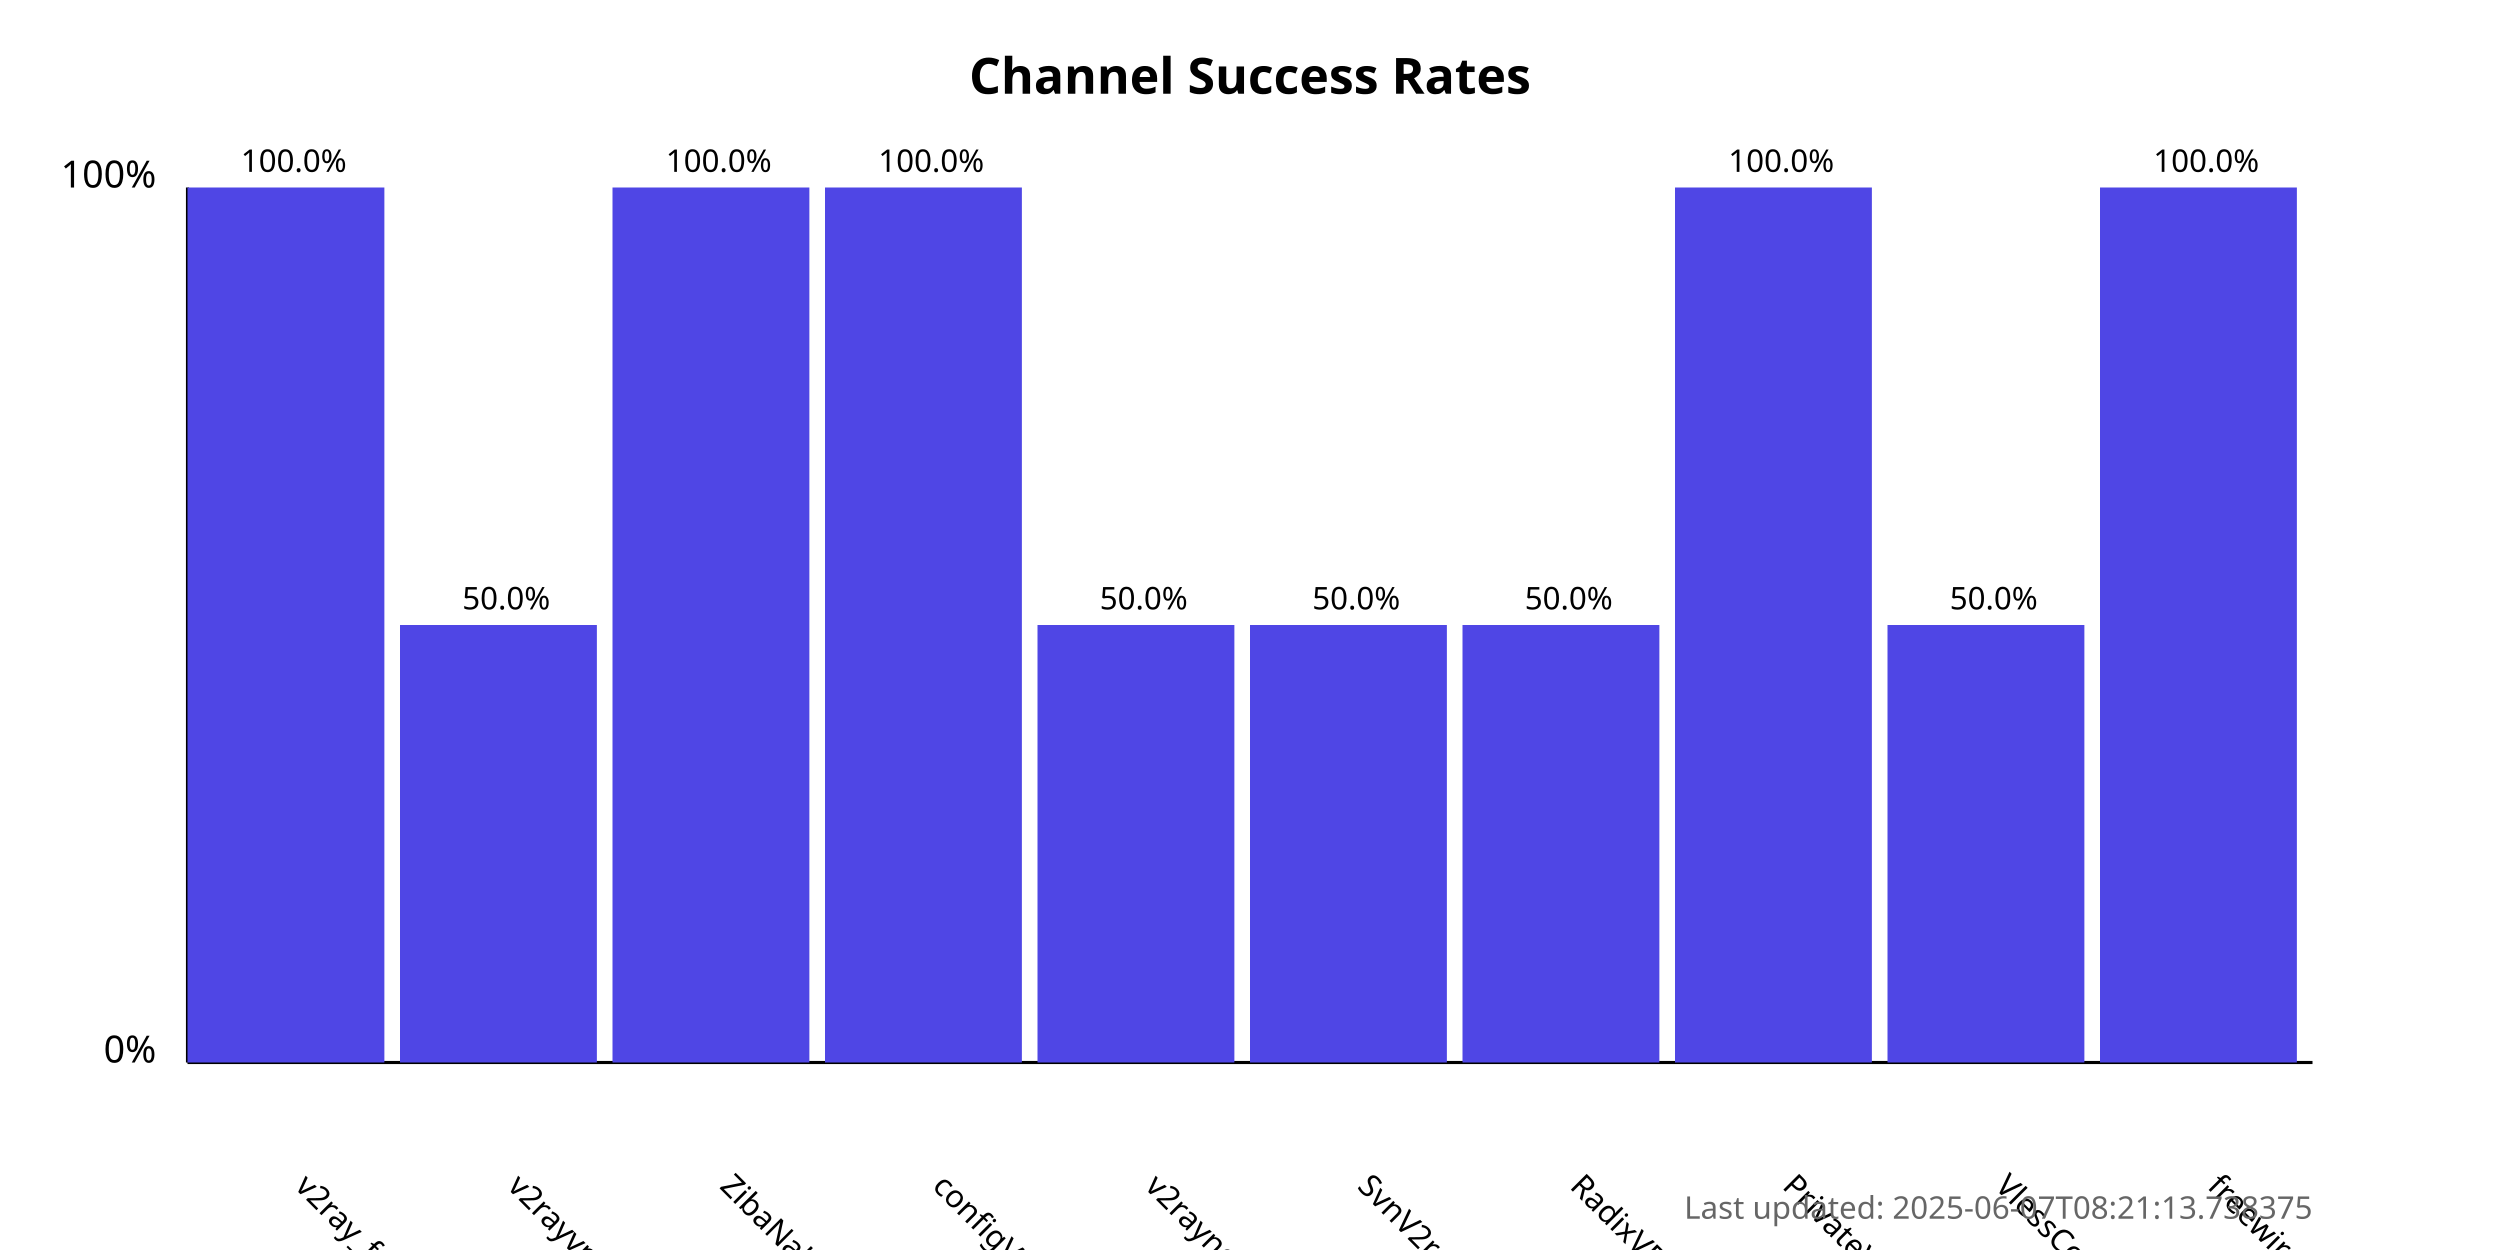
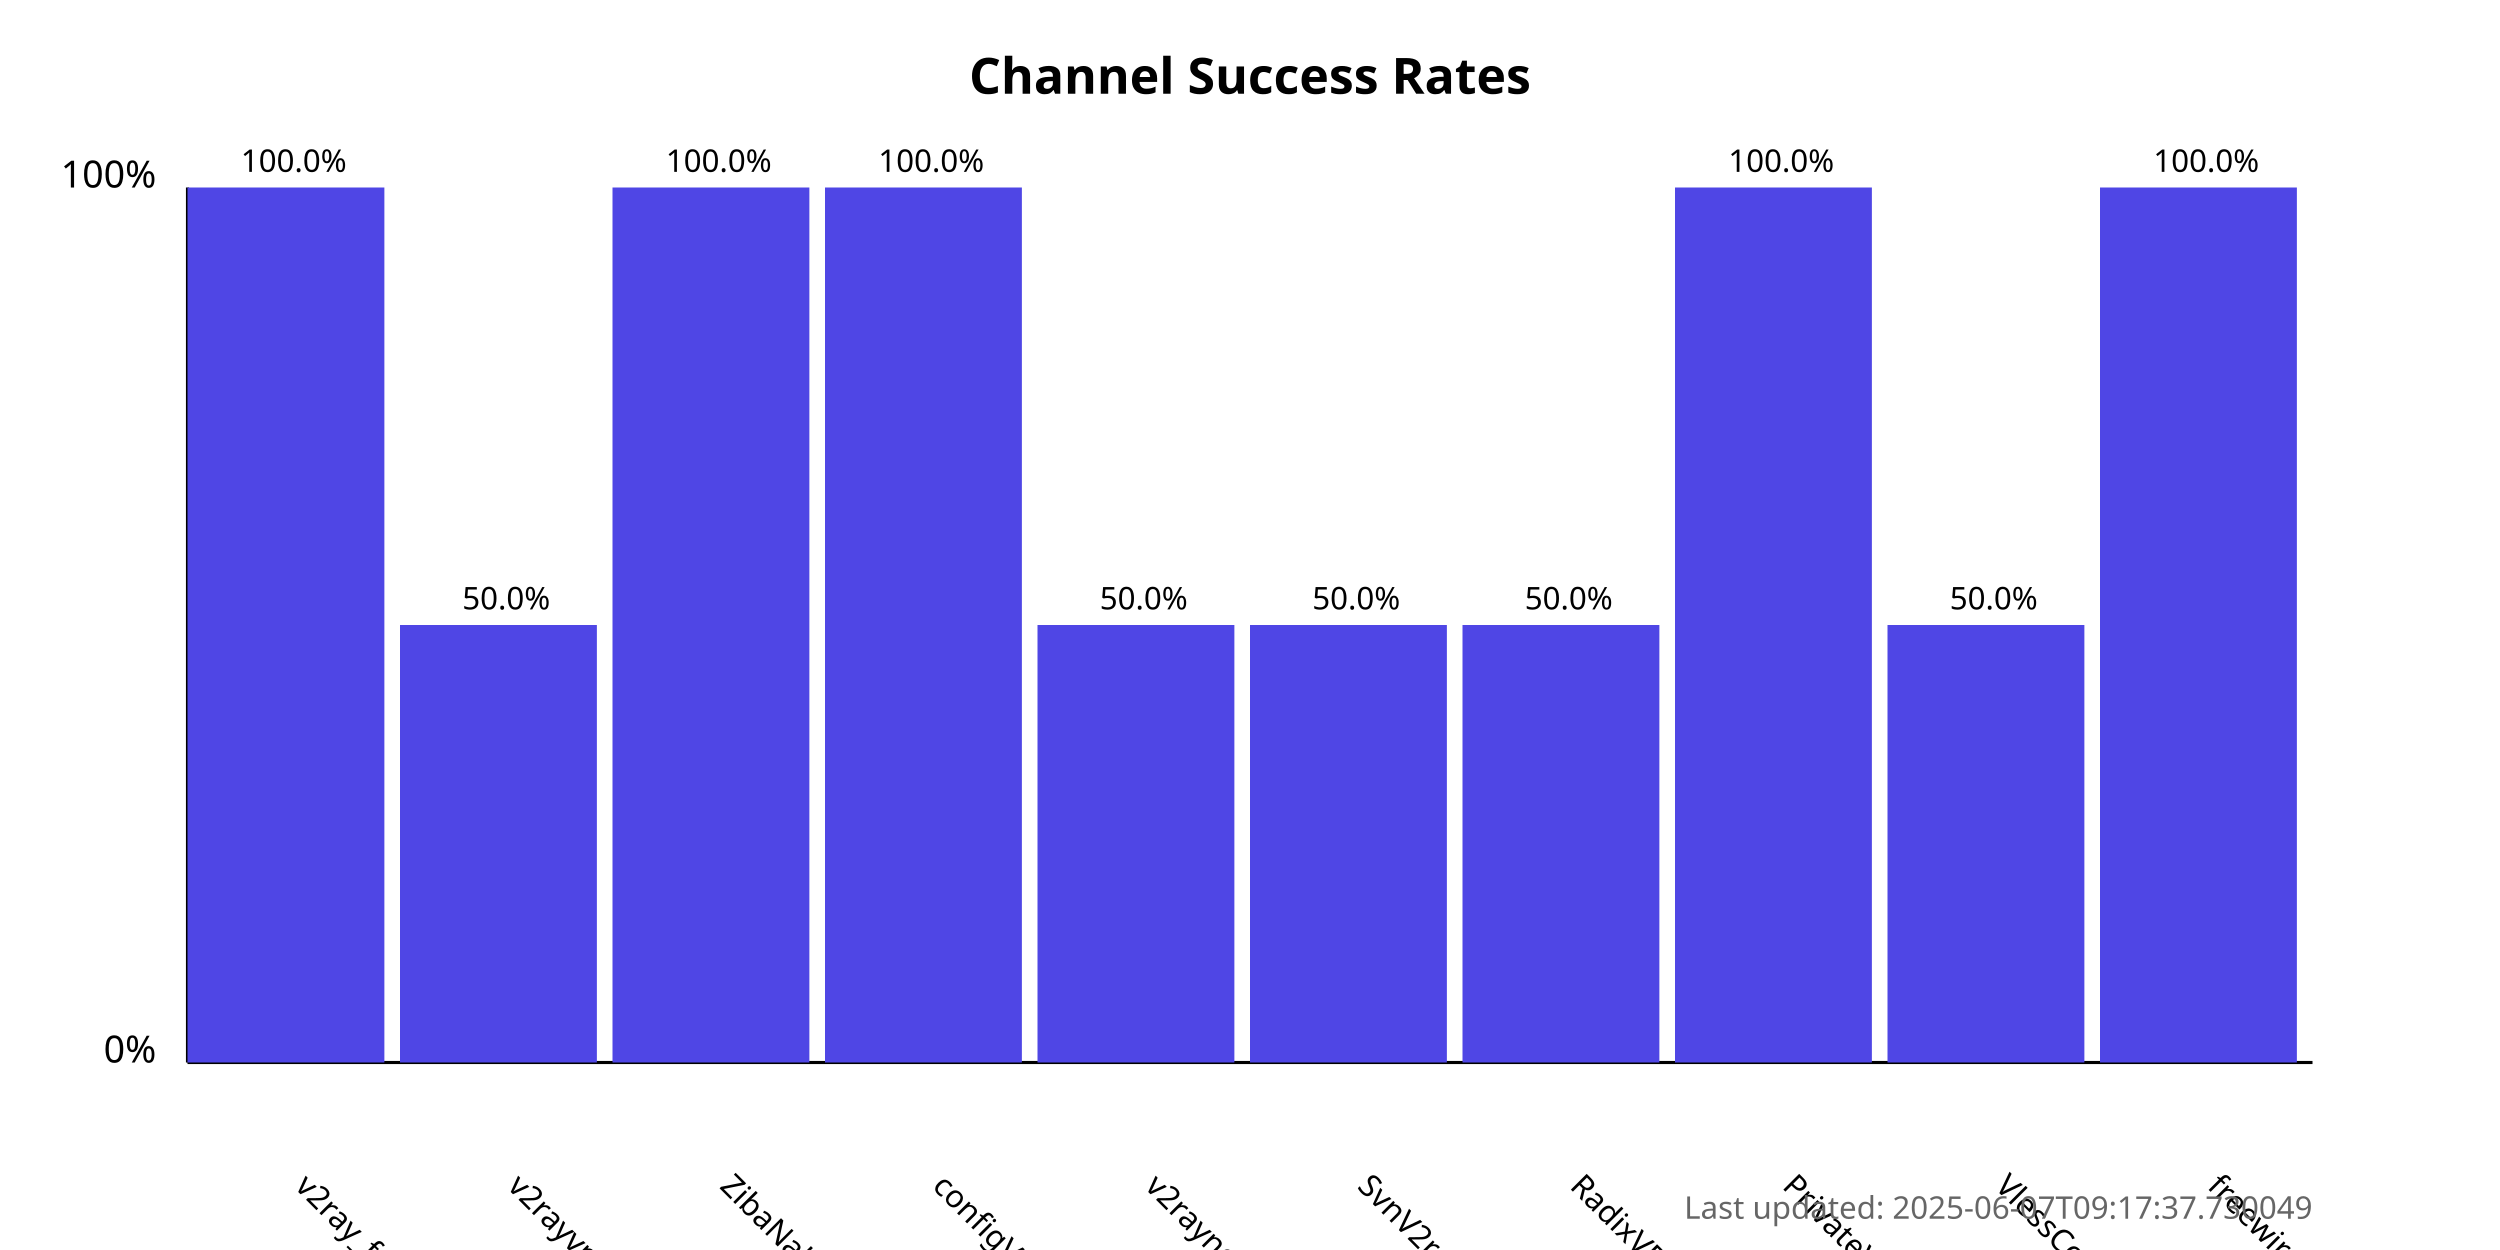
<svg xmlns="http://www.w3.org/2000/svg" width="800" height="400">
  <style>
            .chart-title { font: bold 16px sans-serif; }
            .axis-label { font: 12px sans-serif; }
            .tick-label { font: 10px sans-serif; }
            .bar { fill: #4f46e5; }
            .bar:hover { fill: #6366f1; }
            .timestamp { font: 10px sans-serif; fill: #666; }
        </style>
  <text x="400.0" y="30" text-anchor="middle" class="chart-title">
            Channel Success Rates
        </text>
  <line x1="60" y1="340" x2="60" y2="60" stroke="black" stroke-width="1" />
  <line x1="60" y1="340" x2="740" y2="340" stroke="black" stroke-width="1" />
  <text x="50" y="340" text-anchor="end" class="axis-label">0%</text>
  <text x="50" y="60" text-anchor="end" class="axis-label">100%</text>
  <g>
    <rect x="60" y="60.0" width="63.0" height="280.0" class="bar" />
    <text x="94.0" y="380" transform="rotate(45, 94.0, 380)" text-anchor="start" class="tick-label">
                v2ray_free_conf
            </text>
    <text x="94.0" y="55.0" text-anchor="middle" class="tick-label">
                100.0%
            </text>
  </g>
  <g>
    <rect x="128.0" y="200.0" width="63.0" height="140.0" class="bar" />
    <text x="162.0" y="380" transform="rotate(45, 162.0, 380)" text-anchor="start" class="tick-label">
                v2rayvpno
            </text>
    <text x="162.0" y="195.0" text-anchor="middle" class="tick-label">
                50.0%
            </text>
  </g>
  <g>
    <rect x="196.0" y="60.0" width="63.0" height="280.0" class="bar" />
    <text x="230.0" y="380" transform="rotate(45, 230.0, 380)" text-anchor="start" class="tick-label">
                ZibaNabz
            </text>
    <text x="230.0" y="55.0" text-anchor="middle" class="tick-label">
                100.0%
            </text>
  </g>
  <g>
    <rect x="264.0" y="60.0" width="63.0" height="280.0" class="bar" />
    <text x="298.0" y="380" transform="rotate(45, 298.0, 380)" text-anchor="start" class="tick-label">
                configV2rayForFree
            </text>
    <text x="298.0" y="55.0" text-anchor="middle" class="tick-label">
                100.0%
            </text>
  </g>
  <g>
    <rect x="332.0" y="200.0" width="63.0" height="140.0" class="bar" />
    <text x="366.0" y="380" transform="rotate(45, 366.0, 380)" text-anchor="start" class="tick-label">
                v2rayngvpn
            </text>
    <text x="366.0" y="195.0" text-anchor="middle" class="tick-label">
                50.0%
            </text>
  </g>
  <g>
    <rect x="400.0" y="200.0" width="63.0" height="140.0" class="bar" />
    <text x="434.0" y="380" transform="rotate(45, 434.0, 380)" text-anchor="start" class="tick-label">
                SvnV2ray
            </text>
    <text x="434.0" y="195.0" text-anchor="middle" class="tick-label">
                50.0%
            </text>
  </g>
  <g>
    <rect x="468.0" y="200.0" width="63.0" height="140.0" class="bar" />
    <text x="502.0" y="380" transform="rotate(45, 502.0, 380)" text-anchor="start" class="tick-label">
                RadixVPN
            </text>
    <text x="502.0" y="195.0" text-anchor="middle" class="tick-label">
                50.0%
            </text>
  </g>
  <g>
    <rect x="536.0" y="60.0" width="63.0" height="280.0" class="bar" />
    <text x="570.0" y="380" transform="rotate(45, 570.0, 380)" text-anchor="start" class="tick-label">
                PrivateVPNs
            </text>
    <text x="570.0" y="55.0" text-anchor="middle" class="tick-label">
                100.0%
            </text>
  </g>
  <g>
    <rect x="604.0" y="200.0" width="63.0" height="140.0" class="bar" />
    <text x="638.0" y="380" transform="rotate(45, 638.0, 380)" text-anchor="start" class="tick-label">
                VlessConfig
            </text>
    <text x="638.0" y="195.0" text-anchor="middle" class="tick-label">
                50.0%
            </text>
  </g>
  <g>
    <rect x="672.0" y="60.0" width="63.0" height="280.0" class="bar" />
    <text x="706.0" y="380" transform="rotate(45, 706.0, 380)" text-anchor="start" class="tick-label">
                freewireguard
            </text>
    <text x="706.0" y="55.0" text-anchor="middle" class="tick-label">
                100.0%
            </text>
  </g>
  <text x="740" y="390" text-anchor="end" class="timestamp">
-             Last updated: 2025-06-07T08:21:13.738375
+             Last updated: 2025-06-07T09:17:37.730049
        </text>
</svg>
